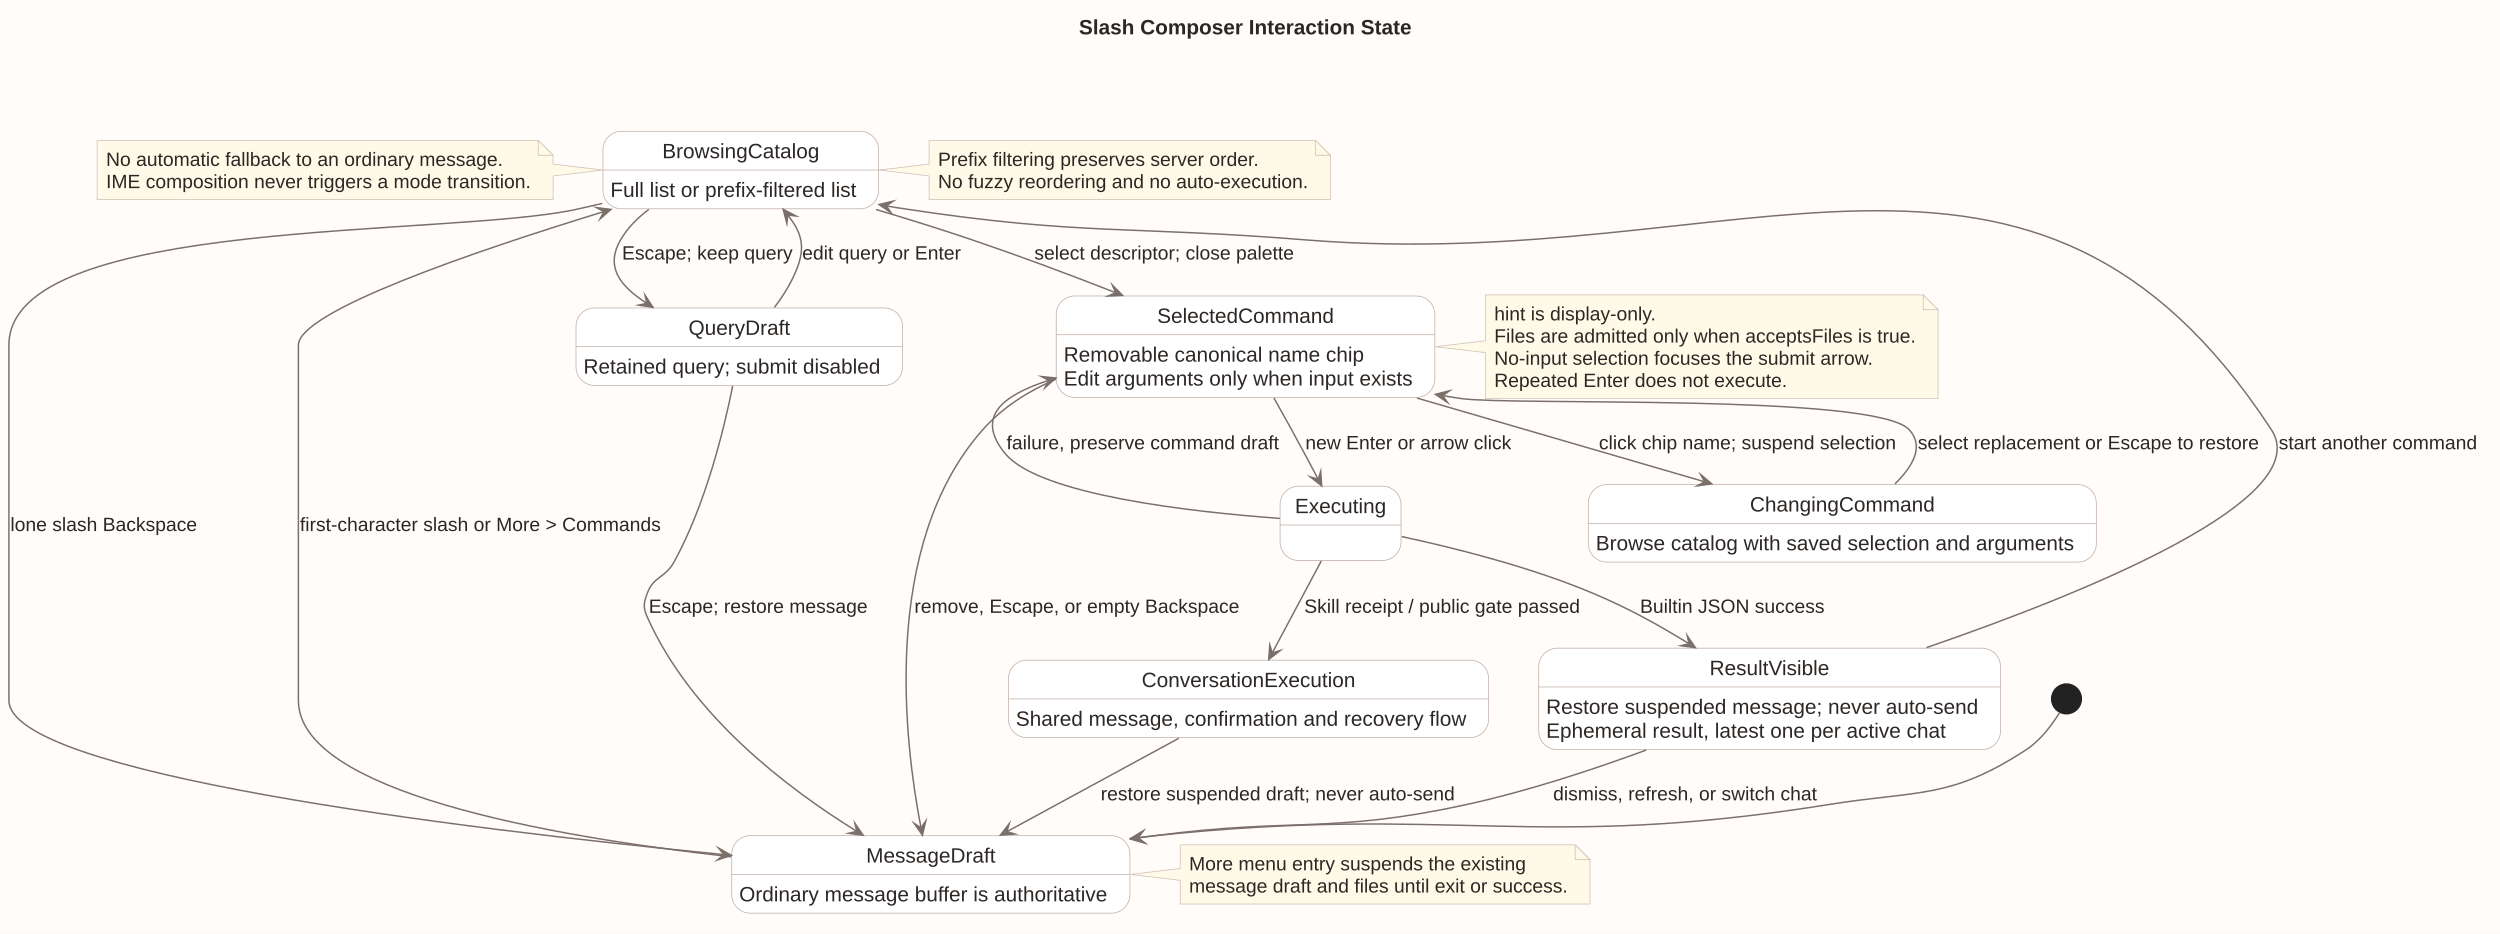
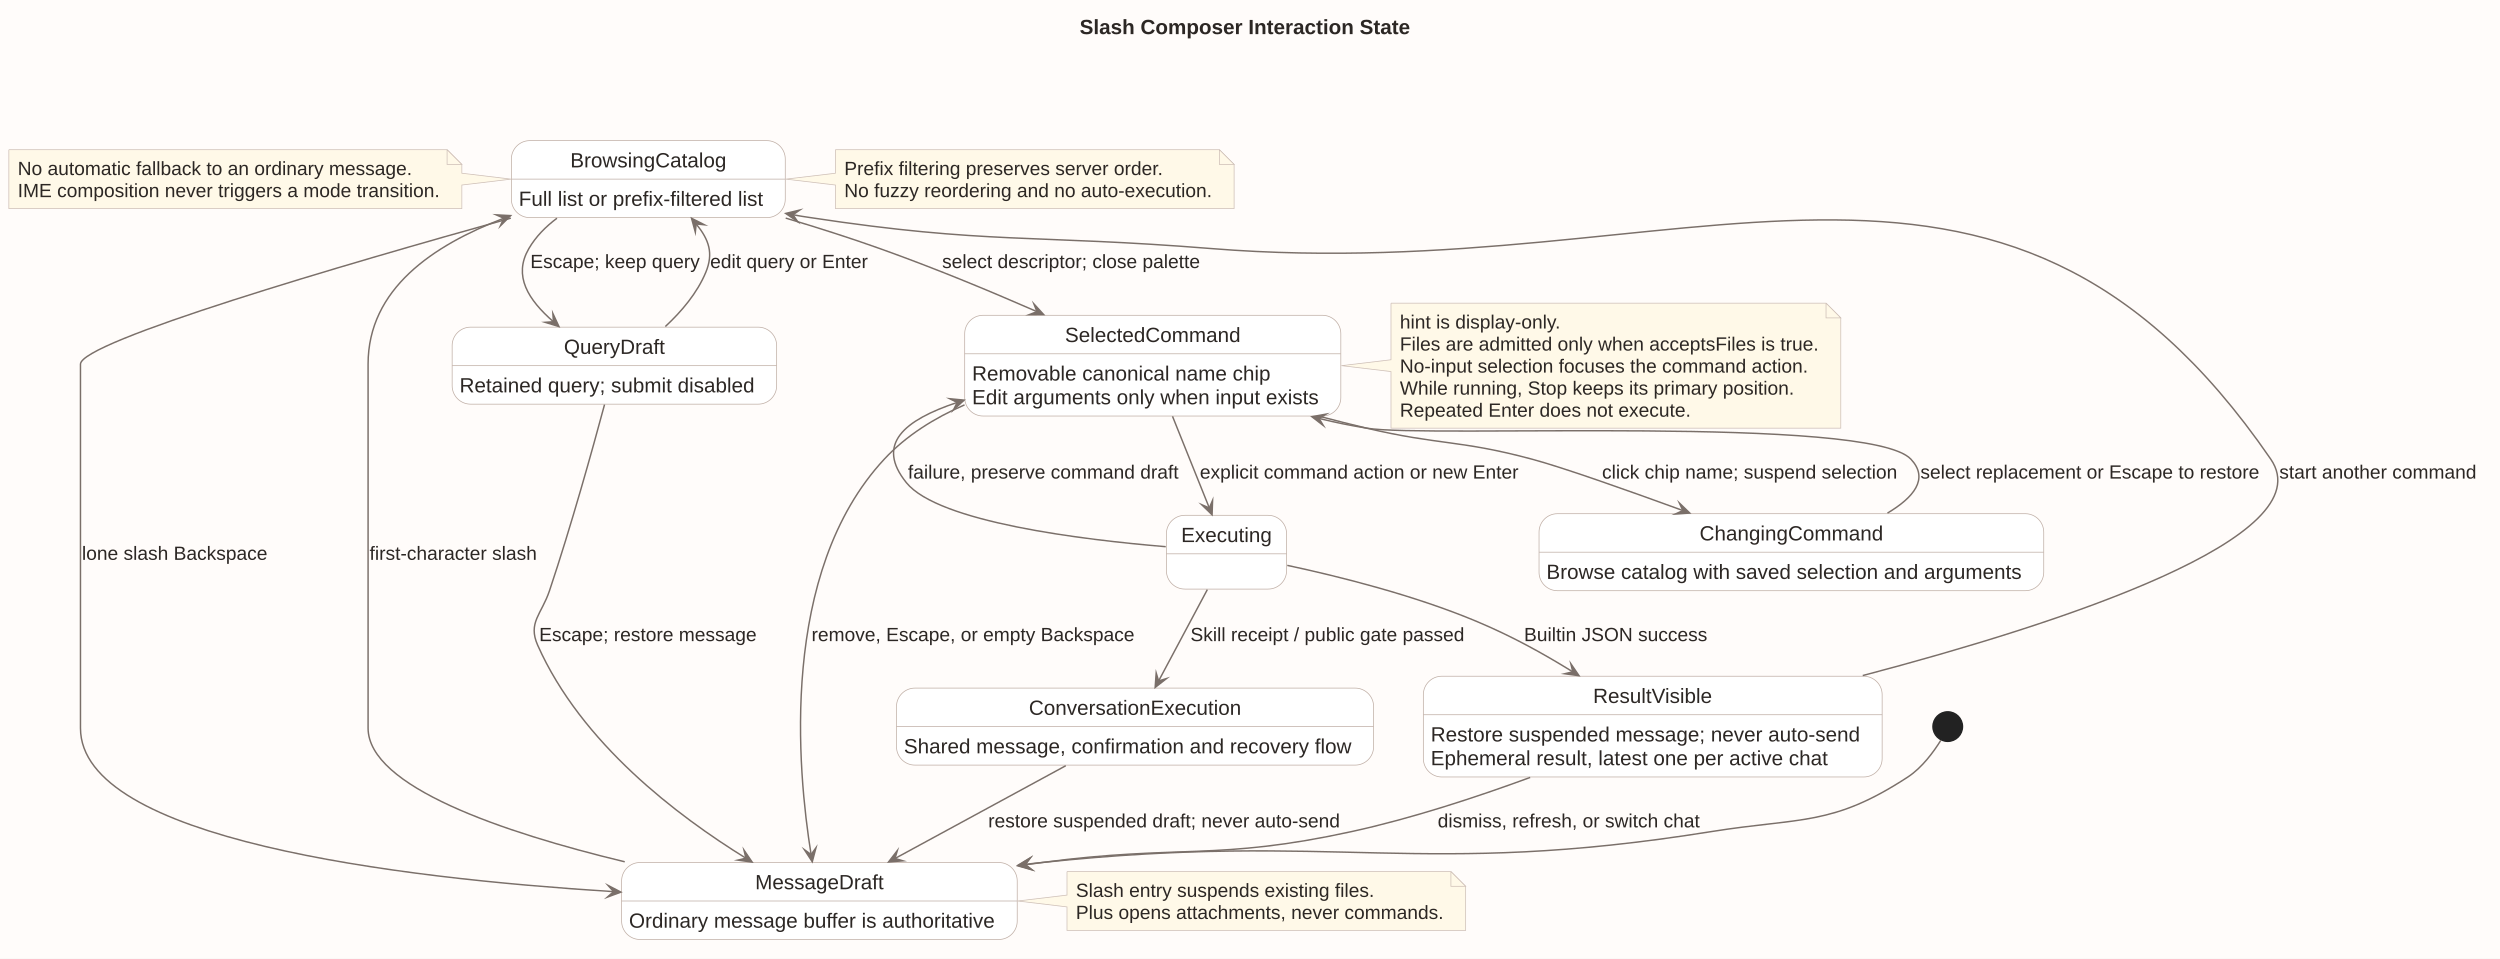
- <svg xmlns="http://www.w3.org/2000/svg" contentStyleType="text/css" data-diagram-type="STATE" height="629px" preserveAspectRatio="none" style="width:1684px;height:629px;background:#FFFCFA;" version="1.1" viewBox="0 0 1684 629" width="1684px" zoomAndPan="magnify">
+ <svg xmlns="http://www.w3.org/2000/svg" contentStyleType="text/css" data-diagram-type="STATE" height="650px" preserveAspectRatio="none" style="width:1695px;height:650px;background:#FFFCFA;" version="1.1" viewBox="0 0 1695 650" width="1695px" zoomAndPan="magnify">
  <defs />
  <g>
-     <rect fill="#FFFCFA" height="629" style="stroke:none;stroke-width:1;" width="1684" x="0" y="0" />
-     <g class="title" data-source-line="115">
-       <text fill="#2C2724" font-family="Arial" font-size="14" font-weight="700" lengthAdjust="spacing" textLength="224.055" x="726.765" y="23.132">Slash Composer Interaction State</text>
+     <rect fill="#FFFCFA" height="650" style="stroke:none;stroke-width:1;" width="1695" x="0" y="0" />
+     <g class="title" data-source-line="124">
+       <text fill="#2C2724" font-family="Arial" font-size="14" font-weight="700" lengthAdjust="spacing" textLength="224.055" x="731.985" y="23.132">Slash Composer Interaction State</text>
    </g>
-     <g class="entity" data-qualified-name="MessageDraft" data-source-line="137" id="ent0001">
-       <rect fill="#FFFFFF" height="52.197" rx="12.5" ry="12.5" style="stroke:#BFAEA5;stroke-width:0.5;" width="268.227" x="492.89" y="562.919" />
-       <line style="stroke:#BFAEA5;stroke-width:0.5;" x1="492.89" x2="761.117" y1="589.017" y2="589.017" />
-       <text fill="#2C2724" font-family="Arial" font-size="14" lengthAdjust="spacing" textLength="87.144" x="583.431" y="581.051">MessageDraft</text>
-       <text fill="#2C2724" font-family="Arial" font-size="14" lengthAdjust="spacing" textLength="248.227" x="497.89" y="607.149">Ordinary message buffer is authoritative</text>
+     <g class="entity" data-qualified-name="MessageDraft" data-source-line="146" id="ent0001">
+       <rect fill="#FFFFFF" height="52.197" rx="12.5" ry="12.5" style="stroke:#BFAEA5;stroke-width:0.5;" width="268.227" x="421.45" y="584.779" />
+       <line style="stroke:#BFAEA5;stroke-width:0.5;" x1="421.45" x2="689.677" y1="610.877" y2="610.877" />
+       <text fill="#2C2724" font-family="Arial" font-size="14" lengthAdjust="spacing" textLength="87.144" x="511.991" y="602.91">MessageDraft</text>
+       <text fill="#2C2724" font-family="Arial" font-size="14" lengthAdjust="spacing" textLength="248.227" x="426.45" y="629.009">Ordinary message buffer is authoritative</text>
    </g>
-     <g class="entity" data-qualified-name="BrowsingCatalog" data-source-line="140" id="ent0002">
-       <rect fill="#FFFFFF" height="52.197" rx="12.5" ry="12.5" style="stroke:#BFAEA5;stroke-width:0.5;" width="185.703" x="406.15" y="88.439" />
-       <line style="stroke:#BFAEA5;stroke-width:0.5;" x1="406.15" x2="591.853" y1="114.537" y2="114.537" />
-       <text fill="#2C2724" font-family="Arial" font-size="14" lengthAdjust="spacing" textLength="105.834" x="446.085" y="106.57">BrowsingCatalog</text>
-       <text fill="#2C2724" font-family="Arial" font-size="14" lengthAdjust="spacing" textLength="165.703" x="411.15" y="132.669">Full list or prefix-filtered list</text>
+     <g class="entity" data-qualified-name="BrowsingCatalog" data-source-line="149" id="ent0002">
+       <rect fill="#FFFFFF" height="52.197" rx="12.5" ry="12.5" style="stroke:#BFAEA5;stroke-width:0.5;" width="185.703" x="346.71" y="95.349" />
+       <line style="stroke:#BFAEA5;stroke-width:0.5;" x1="346.71" x2="532.413" y1="121.447" y2="121.447" />
+       <text fill="#2C2724" font-family="Arial" font-size="14" lengthAdjust="spacing" textLength="105.834" x="386.645" y="113.481">BrowsingCatalog</text>
+       <text fill="#2C2724" font-family="Arial" font-size="14" lengthAdjust="spacing" textLength="165.703" x="351.71" y="139.579">Full list or prefix-filtered list</text>
    </g>
-     <g class="entity" data-qualified-name="QueryDraft" data-source-line="146" id="ent0003">
-       <rect fill="#FFFFFF" height="52.197" rx="12.5" ry="12.5" style="stroke:#BFAEA5;stroke-width:0.5;" width="220.006" x="388" y="207.429" />
-       <line style="stroke:#BFAEA5;stroke-width:0.5;" x1="388" x2="608.006" y1="233.527" y2="233.527" />
-       <text fill="#2C2724" font-family="Arial" font-size="14" lengthAdjust="spacing" textLength="68.462" x="463.772" y="225.56">QueryDraft</text>
-       <text fill="#2C2724" font-family="Arial" font-size="14" lengthAdjust="spacing" textLength="200.006" x="393" y="251.659">Retained query; submit disabled</text>
+     <g class="entity" data-qualified-name="QueryDraft" data-source-line="155" id="ent0003">
+       <rect fill="#FFFFFF" height="52.197" rx="12.5" ry="12.5" style="stroke:#BFAEA5;stroke-width:0.5;" width="220.006" x="306.56" y="221.819" />
+       <line style="stroke:#BFAEA5;stroke-width:0.5;" x1="306.56" x2="526.566" y1="247.917" y2="247.917" />
+       <text fill="#2C2724" font-family="Arial" font-size="14" lengthAdjust="spacing" textLength="68.462" x="382.332" y="239.951">QueryDraft</text>
+       <text fill="#2C2724" font-family="Arial" font-size="14" lengthAdjust="spacing" textLength="200.006" x="311.56" y="266.049">Retained query; submit disabled</text>
    </g>
-     <g class="entity" data-qualified-name="SelectedCommand" data-source-line="151" id="ent0004">
-       <rect fill="#FFFFFF" height="68.296" rx="12.5" ry="12.5" style="stroke:#BFAEA5;stroke-width:0.5;" width="255.013" x="711.49" y="199.379" />
-       <line style="stroke:#BFAEA5;stroke-width:0.5;" x1="711.49" x2="966.503" y1="225.477" y2="225.477" />
-       <text fill="#2C2724" font-family="Arial" font-size="14" lengthAdjust="spacing" textLength="119.061" x="779.466" y="217.511">SelectedCommand</text>
-       <text fill="#2C2724" font-family="Arial" font-size="14" lengthAdjust="spacing" textLength="202.337" x="716.49" y="243.609">Removable canonical name chip</text>
-       <text fill="#2C2724" font-family="Arial" font-size="14" lengthAdjust="spacing" textLength="235.013" x="716.49" y="259.708">Edit arguments only when input exists</text>
+     <g class="entity" data-qualified-name="SelectedCommand" data-source-line="160" id="ent0004">
+       <rect fill="#FFFFFF" height="68.296" rx="12.5" ry="12.5" style="stroke:#BFAEA5;stroke-width:0.5;" width="255.013" x="654.06" y="213.769" />
+       <line style="stroke:#BFAEA5;stroke-width:0.5;" x1="654.06" x2="909.073" y1="239.867" y2="239.867" />
+       <text fill="#2C2724" font-family="Arial" font-size="14" lengthAdjust="spacing" textLength="119.061" x="722.036" y="231.9">SelectedCommand</text>
+       <text fill="#2C2724" font-family="Arial" font-size="14" lengthAdjust="spacing" textLength="202.337" x="659.06" y="257.999">Removable canonical name chip</text>
+       <text fill="#2C2724" font-family="Arial" font-size="14" lengthAdjust="spacing" textLength="235.013" x="659.06" y="274.098">Edit arguments only when input exists</text>
    </g>
-     <g class="entity" data-qualified-name="ChangingCommand" data-source-line="158" id="ent0005">
-       <rect fill="#FFFFFF" height="52.197" rx="12.5" ry="12.5" style="stroke:#BFAEA5;stroke-width:0.5;" width="342.178" x="1069.91" y="326.429" />
-       <line style="stroke:#BFAEA5;stroke-width:0.5;" x1="1069.91" x2="1412.088" y1="352.527" y2="352.527" />
-       <text fill="#2C2724" font-family="Arial" font-size="14" lengthAdjust="spacing" textLength="124.517" x="1178.741" y="344.56">ChangingCommand</text>
-       <text fill="#2C2724" font-family="Arial" font-size="14" lengthAdjust="spacing" textLength="322.178" x="1074.91" y="370.659">Browse catalog with saved selection and arguments</text>
+     <g class="entity" data-qualified-name="ChangingCommand" data-source-line="167" id="ent0005">
+       <rect fill="#FFFFFF" height="52.197" rx="12.5" ry="12.5" style="stroke:#BFAEA5;stroke-width:0.5;" width="342.178" x="1043.47" y="348.289" />
+       <line style="stroke:#BFAEA5;stroke-width:0.5;" x1="1043.47" x2="1385.648" y1="374.387" y2="374.387" />
+       <text fill="#2C2724" font-family="Arial" font-size="14" lengthAdjust="spacing" textLength="124.517" x="1152.301" y="366.421">ChangingCommand</text>
+       <text fill="#2C2724" font-family="Arial" font-size="14" lengthAdjust="spacing" textLength="322.178" x="1048.47" y="392.519">Browse catalog with saved selection and arguments</text>
    </g>
-     <g class="entity" data-qualified-name="Executing" data-source-line="162" id="ent0006">
-       <rect fill="#FFFFFF" height="50" rx="12.5" ry="12.5" style="stroke:#BFAEA5;stroke-width:0.5;" width="81.482" x="862.26" y="327.529" />
-       <line style="stroke:#BFAEA5;stroke-width:0.5;" x1="862.26" x2="943.742" y1="353.627" y2="353.627" />
-       <text fill="#2C2724" font-family="Arial" font-size="14" lengthAdjust="spacing" textLength="61.482" x="872.26" y="345.661">Executing</text>
+     <g class="entity" data-qualified-name="Executing" data-source-line="171" id="ent0006">
+       <rect fill="#FFFFFF" height="50" rx="12.5" ry="12.5" style="stroke:#BFAEA5;stroke-width:0.5;" width="81.482" x="790.82" y="349.389" />
+       <line style="stroke:#BFAEA5;stroke-width:0.5;" x1="790.82" x2="872.302" y1="375.487" y2="375.487" />
+       <text fill="#2C2724" font-family="Arial" font-size="14" lengthAdjust="spacing" textLength="61.482" x="800.82" y="367.521">Executing</text>
    </g>
-     <g class="entity" data-qualified-name="ResultVisible" data-source-line="165" id="ent0007">
-       <rect fill="#FFFFFF" height="68.296" rx="12.5" ry="12.5" style="stroke:#BFAEA5;stroke-width:0.5;" width="311.067" x="1036.47" y="436.629" />
-       <line style="stroke:#BFAEA5;stroke-width:0.5;" x1="1036.47" x2="1347.537" y1="462.727" y2="462.727" />
-       <text fill="#2C2724" font-family="Arial" font-size="14" lengthAdjust="spacing" textLength="80.924" x="1151.542" y="454.76">ResultVisible</text>
-       <text fill="#2C2724" font-family="Arial" font-size="14" lengthAdjust="spacing" textLength="291.067" x="1041.47" y="480.859">Restore suspended message; never auto-send</text>
-       <text fill="#2C2724" font-family="Arial" font-size="14" lengthAdjust="spacing" textLength="269.254" x="1041.47" y="496.958">Ephemeral result, latest one per active chat</text>
+     <g class="entity" data-qualified-name="ResultVisible" data-source-line="174" id="ent0007">
+       <rect fill="#FFFFFF" height="68.296" rx="12.5" ry="12.5" style="stroke:#BFAEA5;stroke-width:0.5;" width="311.067" x="965.03" y="458.489" />
+       <line style="stroke:#BFAEA5;stroke-width:0.5;" x1="965.03" x2="1276.097" y1="484.587" y2="484.587" />
+       <text fill="#2C2724" font-family="Arial" font-size="14" lengthAdjust="spacing" textLength="80.924" x="1080.102" y="476.62">ResultVisible</text>
+       <text fill="#2C2724" font-family="Arial" font-size="14" lengthAdjust="spacing" textLength="291.067" x="970.03" y="502.719">Restore suspended message; never auto-send</text>
+       <text fill="#2C2724" font-family="Arial" font-size="14" lengthAdjust="spacing" textLength="269.254" x="970.03" y="518.818">Ephemeral result, latest one per active chat</text>
    </g>
-     <g class="entity" data-qualified-name="ConversationExecution" data-source-line="167" id="ent0008">
-       <rect fill="#FFFFFF" height="52.197" rx="12.5" ry="12.5" style="stroke:#BFAEA5;stroke-width:0.5;" width="323.481" x="679.26" y="444.679" />
-       <line style="stroke:#BFAEA5;stroke-width:0.5;" x1="679.26" x2="1002.741" y1="470.777" y2="470.777" />
-       <text fill="#2C2724" font-family="Arial" font-size="14" lengthAdjust="spacing" textLength="143.972" x="769.015" y="462.81">ConversationExecution</text>
-       <text fill="#2C2724" font-family="Arial" font-size="14" lengthAdjust="spacing" textLength="303.481" x="684.26" y="488.909">Shared message, confirmation and recovery flow</text>
+     <g class="entity" data-qualified-name="ConversationExecution" data-source-line="176" id="ent0008">
+       <rect fill="#FFFFFF" height="52.197" rx="12.5" ry="12.5" style="stroke:#BFAEA5;stroke-width:0.5;" width="323.481" x="607.82" y="466.539" />
+       <line style="stroke:#BFAEA5;stroke-width:0.5;" x1="607.82" x2="931.301" y1="492.637" y2="492.637" />
+       <text fill="#2C2724" font-family="Arial" font-size="14" lengthAdjust="spacing" textLength="143.972" x="697.575" y="484.671">ConversationExecution</text>
+       <text fill="#2C2724" font-family="Arial" font-size="14" lengthAdjust="spacing" textLength="303.481" x="612.82" y="510.769">Shared message, confirmation and recovery flow</text>
    </g>
-     <g class="start_entity" data-qualified-name=".start." data-source-line="136" id="ent0009">
-       <ellipse cx="1392" cy="470.769" fill="#222222" rx="10" ry="10" style="stroke:#222222;stroke-width:1;" />
+     <g class="start_entity" data-qualified-name=".start." data-source-line="145" id="ent0009">
+       <ellipse cx="1320.56" cy="492.629" fill="#222222" rx="10" ry="10" style="stroke:#222222;stroke-width:1;" />
    </g>
-     <g class="entity" data-qualified-name="GMN27" data-source-line="176" id="ent0028">
-       <path d="M625.84,94.589 L625.84,110.539 L592.13,114.539 L625.84,118.539 L625.84,134.486 A0,0 0 0 0 625.84,134.486 L896.157,134.486 A0,0 0 0 0 896.157,134.486 L896.157,104.589 L886.157,94.589 L625.84,94.589 A0,0 0 0 0 625.84,94.589" fill="#FFF9E8" style="stroke:#CDBEB6;stroke-width:0.5;" />
-       <path d="M886.157,94.589 L886.157,104.589 L896.157,104.589 L886.157,94.589" fill="#FFF9E8" style="stroke:#CDBEB6;stroke-width:0.5;" />
-       <text fill="#2C2724" font-family="Arial" font-size="13" lengthAdjust="spacing" textLength="216.741" x="631.84" y="111.782">Prefix filtering preserves server order.</text>
-       <text fill="#2C2724" font-family="Arial" font-size="13" lengthAdjust="spacing" textLength="249.317" x="631.84" y="126.731">No fuzzy reordering and no auto-execution.</text>
+     <g class="entity" data-qualified-name="GMN27" data-source-line="185" id="ent0028">
+       <path d="M566.41,101.499 L566.41,117.449 L532.7,121.449 L566.41,125.449 L566.41,141.396 A0,0 0 0 0 566.41,141.396 L836.727,141.396 A0,0 0 0 0 836.727,141.396 L836.727,111.499 L826.727,101.499 L566.41,101.499 A0,0 0 0 0 566.41,101.499" fill="#FFF9E8" style="stroke:#CDBEB6;stroke-width:0.5;" />
+       <path d="M826.727,101.499 L826.727,111.499 L836.727,111.499 L826.727,101.499" fill="#FFF9E8" style="stroke:#CDBEB6;stroke-width:0.5;" />
+       <text fill="#2C2724" font-family="Arial" font-size="13" lengthAdjust="spacing" textLength="216.741" x="572.41" y="118.692">Prefix filtering preserves server order.</text>
+       <text fill="#2C2724" font-family="Arial" font-size="13" lengthAdjust="spacing" textLength="249.317" x="572.41" y="133.641">No fuzzy reordering and no auto-execution.</text>
    </g>
-     <g class="entity" data-qualified-name="GMN30" data-source-line="181" id="ent0031">
-       <path d="M1000.52,198.629 L1000.52,229.529 L966.87,233.529 L1000.52,237.529 L1000.52,268.424 A0,0 0 0 0 1000.52,268.424 L1305.476,268.424 A0,0 0 0 0 1305.476,268.424 L1305.476,208.629 L1295.476,198.629 L1000.52,198.629 A0,0 0 0 0 1000.52,198.629" fill="#FFF9E8" style="stroke:#CDBEB6;stroke-width:0.5;" />
-       <path d="M1295.476,198.629 L1295.476,208.629 L1305.476,208.629 L1295.476,198.629" fill="#FFF9E8" style="stroke:#CDBEB6;stroke-width:0.5;" />
-       <text fill="#2C2724" font-family="Arial" font-size="13" lengthAdjust="spacing" textLength="109.827" x="1006.52" y="215.822">hint is display-only.</text>
-       <text fill="#2C2724" font-family="Arial" font-size="13" lengthAdjust="spacing" textLength="283.956" x="1006.52" y="230.771">Files are admitted only when acceptsFiles is true.</text>
-       <text fill="#2C2724" font-family="Arial" font-size="13" lengthAdjust="spacing" textLength="255.785" x="1006.52" y="245.72">No-input selection focuses the submit arrow.</text>
-       <text fill="#2C2724" font-family="Arial" font-size="13" lengthAdjust="spacing" textLength="197.304" x="1006.52" y="260.669">Repeated Enter does not execute.</text>
+     <g class="entity" data-qualified-name="GMN30" data-source-line="190" id="ent0031">
+       <path d="M943.09,205.549 L943.09,243.919 L909.43,247.919 L943.09,251.919 L943.09,290.292 A0,0 0 0 0 943.09,290.292 L1248.046,290.292 A0,0 0 0 0 1248.046,290.292 L1248.046,215.549 L1238.046,205.549 L943.09,205.549 A0,0 0 0 0 943.09,205.549" fill="#FFF9E8" style="stroke:#CDBEB6;stroke-width:0.5;" />
+       <path d="M1238.046,205.549 L1238.046,215.549 L1248.046,215.549 L1238.046,205.549" fill="#FFF9E8" style="stroke:#CDBEB6;stroke-width:0.5;" />
+       <text fill="#2C2724" font-family="Arial" font-size="13" lengthAdjust="spacing" textLength="109.827" x="949.09" y="222.743">hint is display-only.</text>
+       <text fill="#2C2724" font-family="Arial" font-size="13" lengthAdjust="spacing" textLength="283.956" x="949.09" y="237.691">Files are admitted only when acceptsFiles is true.</text>
+       <text fill="#2C2724" font-family="Arial" font-size="13" lengthAdjust="spacing" textLength="276.758" x="949.09" y="252.64">No-input selection focuses the command action.</text>
+       <text fill="#2C2724" font-family="Arial" font-size="13" lengthAdjust="spacing" textLength="267.344" x="949.09" y="267.589">While running, Stop keeps its primary position.</text>
+       <text fill="#2C2724" font-family="Arial" font-size="13" lengthAdjust="spacing" textLength="197.304" x="949.09" y="282.537">Repeated Enter does not execute.</text>
    </g>
-     <g class="entity" data-qualified-name="GMN33" data-source-line="188" id="ent0034">
-       <path d="M65.44,94.589 L65.44,134.486 A0,0 0 0 0 65.44,134.486 L372.567,134.486 A0,0 0 0 0 372.567,134.486 L372.567,118.539 L405.94,114.539 L372.567,110.539 L372.567,104.589 L362.567,94.589 L65.44,94.589 A0,0 0 0 0 65.44,94.589" fill="#FFF9E8" style="stroke:#CDBEB6;stroke-width:0.5;" />
-       <path d="M362.567,94.589 L362.567,104.589 L372.567,104.589 L362.567,94.589" fill="#FFF9E8" style="stroke:#CDBEB6;stroke-width:0.5;" />
-       <text fill="#2C2724" font-family="Arial" font-size="13" lengthAdjust="spacing" textLength="267.357" x="71.44" y="111.782">No automatic fallback to an ordinary message.</text>
-       <text fill="#2C2724" font-family="Arial" font-size="13" lengthAdjust="spacing" textLength="286.127" x="71.44" y="126.731">IME composition never triggers a mode transition.</text>
+     <g class="entity" data-qualified-name="GMN33" data-source-line="198" id="ent0034">
+       <path d="M6,101.499 L6,141.396 A0,0 0 0 0 6,141.396 L313.127,141.396 A0,0 0 0 0 313.127,141.396 L313.127,125.449 L346.5,121.449 L313.127,117.449 L313.127,111.499 L303.127,101.499 L6,101.499 A0,0 0 0 0 6,101.499" fill="#FFF9E8" style="stroke:#CDBEB6;stroke-width:0.5;" />
+       <path d="M303.127,101.499 L303.127,111.499 L313.127,111.499 L303.127,101.499" fill="#FFF9E8" style="stroke:#CDBEB6;stroke-width:0.5;" />
+       <text fill="#2C2724" font-family="Arial" font-size="13" lengthAdjust="spacing" textLength="267.357" x="12" y="118.692">No automatic fallback to an ordinary message.</text>
+       <text fill="#2C2724" font-family="Arial" font-size="13" lengthAdjust="spacing" textLength="286.127" x="12" y="133.641">IME composition never triggers a mode transition.</text>
    </g>
-     <g class="entity" data-qualified-name="GMN36" data-source-line="193" id="ent0037">
-       <path d="M794.97,569.069 L794.97,585.019 L761.47,589.019 L794.97,593.019 L794.97,608.966 A0,0 0 0 0 794.97,608.966 L1071.032,608.966 A0,0 0 0 0 1071.032,608.966 L1071.032,579.069 L1061.032,569.069 L794.97,569.069 A0,0 0 0 0 794.97,569.069" fill="#FFF9E8" style="stroke:#CDBEB6;stroke-width:0.5;" />
-       <path d="M1061.032,569.069 L1061.032,579.069 L1071.032,579.069 L1061.032,569.069" fill="#FFF9E8" style="stroke:#CDBEB6;stroke-width:0.5;" />
-       <text fill="#2C2724" font-family="Arial" font-size="13" lengthAdjust="spacing" textLength="226.897" x="800.97" y="586.263">More menu entry suspends the existing</text>
-       <text fill="#2C2724" font-family="Arial" font-size="13" lengthAdjust="spacing" textLength="255.061" x="800.97" y="601.211">message draft and files until exit or success.</text>
+     <g class="entity" data-qualified-name="GMN36" data-source-line="203" id="ent0037">
+       <path d="M723.42,590.929 L723.42,606.879 L689.9,610.879 L723.42,614.879 L723.42,630.826 A0,0 0 0 0 723.42,630.826 L993.712,630.826 A0,0 0 0 0 993.712,630.826 L993.712,600.929 L983.712,590.929 L723.42,590.929 A0,0 0 0 0 723.42,590.929" fill="#FFF9E8" style="stroke:#CDBEB6;stroke-width:0.5;" />
+       <path d="M983.712,590.929 L983.712,600.929 L993.712,600.929 L983.712,590.929" fill="#FFF9E8" style="stroke:#CDBEB6;stroke-width:0.5;" />
+       <text fill="#2C2724" font-family="Arial" font-size="13" lengthAdjust="spacing" textLength="202.325" x="729.42" y="608.122">Slash entry suspends existing files.</text>
+       <text fill="#2C2724" font-family="Arial" font-size="13" lengthAdjust="spacing" textLength="249.292" x="729.42" y="623.071">Plus opens attachments, never commands.</text>
    </g>
-     <g class="link" data-entity-1="ent0009" data-entity-2="ent0001" data-link-type="dependency" data-source-line="136" id="lnk10">
-       <path d="M1387.29,480.099 C1382.6,487.659 1374.69,498.579 1365,504.919 C1313.65,538.509 1292.58,532.219 1232,541.919 C1032.55,573.859 978.87,541.659 778,562.919 C772.58,563.499 772.021,563.514 766.461,564.214" fill="none" id="*start*-to-MessageDraft" style="stroke:#7A6F69;stroke-width:1;" />
-       <polygon fill="#7A6F69" points="761.5,564.839,770.929,567.683,766.461,564.214,769.93,559.746,761.5,564.839" style="stroke:#7A6F69;stroke-width:1;stroke-linejoin:miter;stroke-miterlimit:10;" />
+     <g class="link" data-entity-1="ent0009" data-entity-2="ent0001" data-link-type="dependency" data-source-line="145" id="lnk10">
+       <path d="M1315.86,501.959 C1311.16,509.519 1303.25,520.439 1293.56,526.779 C1242.22,560.369 1221.15,554.079 1160.56,563.779 C961.11,595.719 907.43,563.519 706.56,584.779 C701.15,585.359 700.591,585.375 695.021,586.075" fill="none" id="*start*-to-MessageDraft" style="stroke:#7A6F69;stroke-width:1;" />
+       <polygon fill="#7A6F69" points="690.06,586.699,699.489,589.545,695.021,586.075,698.491,581.608,690.06,586.699" style="stroke:#7A6F69;stroke-width:1;stroke-linejoin:miter;stroke-miterlimit:10;" />
    </g>
-     <g class="link" data-entity-1="ent0001" data-entity-2="ent0002" data-link-type="dependency" data-source-line="138" id="lnk11">
-       <path d="M492.5,577.149 C367.67,563.229 201,533.149 201,471.769 C201,232.529 201,232.529 201,232.529 C201,209.709 318.89,169.474 406.82,142.514" fill="none" id="MessageDraft-to-BrowsingCatalog" style="stroke:#7A6F69;stroke-width:1;" />
-       <polygon fill="#7A6F69" points="411.6,141.049,401.823,139.863,406.82,142.514,404.168,147.511,411.6,141.049" style="stroke:#7A6F69;stroke-width:1;stroke-linejoin:miter;stroke-miterlimit:10;" />
-       <text fill="#2C2724" font-family="Arial" font-size="13" lengthAdjust="spacing" textLength="243.102" x="202" y="357.723">first-character slash or More &gt; Commands</text>
+     <g class="link" data-entity-1="ent0001" data-entity-2="ent0002" data-link-type="dependency" data-source-line="147" id="lnk11">
+       <path d="M423.57,584.299 C340.75,564.339 249.56,533.339 249.56,493.629 C249.56,246.919 249.56,246.919 249.56,246.919 C249.56,195.849 293.511,166.388 341.561,147.968" fill="none" id="MessageDraft-to-BrowsingCatalog" style="stroke:#7A6F69;stroke-width:1;" />
+       <polygon fill="#7A6F69" points="346.23,146.179,336.394,145.665,341.561,147.968,339.258,153.135,346.23,146.179" style="stroke:#7A6F69;stroke-width:1;stroke-linejoin:miter;stroke-miterlimit:10;" />
+       <text fill="#2C2724" font-family="Arial" font-size="13" lengthAdjust="spacing" textLength="113.42" x="250.56" y="379.582">first-character slash</text>
    </g>
-     <g class="link" data-entity-1="ent0002" data-entity-2="ent0001" data-link-type="dependency" data-source-line="144" id="lnk14">
-       <path d="M405.65,137.039 C400.36,138.259 395.11,139.459 390,140.629 C304.48,160.239 6,144.789 6,232.529 C6,232.529 6,232.529 6,471.769 C6,520.889 305.064,557.699 487.654,575.669" fill="none" id="BrowsingCatalog-to-MessageDraft" style="stroke:#7A6F69;stroke-width:1;" />
-       <polygon fill="#7A6F69" points="492.63,576.159,484.065,571.296,487.654,575.669,483.281,579.258,492.63,576.159" style="stroke:#7A6F69;stroke-width:1;stroke-linejoin:miter;stroke-miterlimit:10;" />
-       <text fill="#2C2724" font-family="Arial" font-size="13" lengthAdjust="spacing" textLength="125.741" x="7" y="357.723">lone slash Backspace</text>
+     <g class="link" data-entity-1="ent0002" data-entity-2="ent0001" data-link-type="dependency" data-source-line="153" id="lnk14">
+       <path d="M346.37,147.879 C232.42,179.629 54.56,231.639 54.56,246.919 C54.56,246.919 54.56,246.919 54.56,493.629 C54.56,569.029 267.59,595.226 415.99,604.536" fill="none" id="BrowsingCatalog-to-MessageDraft" style="stroke:#7A6F69;stroke-width:1;" />
+       <polygon fill="#7A6F69" points="420.98,604.849,412.248,600.293,415.99,604.536,411.747,608.277,420.98,604.849" style="stroke:#7A6F69;stroke-width:1;stroke-linejoin:miter;stroke-miterlimit:10;" />
+       <text fill="#2C2724" font-family="Arial" font-size="13" lengthAdjust="spacing" textLength="125.741" x="55.56" y="379.582">lone slash Backspace</text>
    </g>
-     <g class="link" data-entity-1="ent0002" data-entity-2="ent0004" data-link-type="dependency" data-source-line="142" id="lnk12">
-       <path d="M590.13,141.119 C611.51,147.499 634.14,154.549 655,161.629 C688.39,172.979 720.034,184.846 751.514,197.166" fill="none" id="BrowsingCatalog-to-SelectedCommand" style="stroke:#7A6F69;stroke-width:1;" />
-       <polygon fill="#7A6F69" points="756.17,198.989,749.247,191.984,751.514,197.166,746.331,199.434,756.17,198.989" style="stroke:#7A6F69;stroke-width:1;stroke-linejoin:miter;stroke-miterlimit:10;" />
-       <text fill="#2C2724" font-family="Arial" font-size="13" lengthAdjust="spacing" textLength="174.865" x="696.73" y="174.822">select descriptor; close palette</text>
+     <g class="link" data-entity-1="ent0002" data-entity-2="ent0004" data-link-type="dependency" data-source-line="151" id="lnk12">
+       <path d="M532.7,147.869 C553.84,154.179 576.1,161.229 596.56,168.549 C633.68,181.809 669.499,196.626 703.038,211.286" fill="none" id="BrowsingCatalog-to-SelectedCommand" style="stroke:#7A6F69;stroke-width:1;" />
+       <polygon fill="#7A6F69" points="707.62,213.289,700.975,206.019,703.038,211.286,697.771,213.349,707.62,213.289" style="stroke:#7A6F69;stroke-width:1;stroke-linejoin:miter;stroke-miterlimit:10;" />
+       <text fill="#2C2724" font-family="Arial" font-size="13" lengthAdjust="spacing" textLength="174.865" x="638.74" y="181.743">select descriptor; close palette</text>
    </g>
-     <g class="link" data-entity-1="ent0002" data-entity-2="ent0003" data-link-type="dependency" data-source-line="143" id="lnk13">
-       <path d="M437.06,141.049 C429.46,146.719 422.72,153.519 418,161.629 C407.69,179.359 416.989,192.277 435.659,204.327" fill="none" id="BrowsingCatalog-to-QueryDraft" style="stroke:#7A6F69;stroke-width:1;" />
-       <polygon fill="#7A6F69" points="439.86,207.039,434.467,198.797,435.659,204.327,430.129,205.519,439.86,207.039" style="stroke:#7A6F69;stroke-width:1;stroke-linejoin:miter;stroke-miterlimit:10;" />
-       <text fill="#2C2724" font-family="Arial" font-size="13" lengthAdjust="spacing" textLength="114.905" x="419" y="174.822">Escape; keep query</text>
+     <g class="link" data-entity-1="ent0002" data-entity-2="ent0003" data-link-type="dependency" data-source-line="152" id="lnk13">
+       <path d="M377.62,147.959 C370.02,153.629 363.28,160.429 358.56,168.549 C347.76,187.129 358.183,203.271 375.223,218.141" fill="none" id="BrowsingCatalog-to-QueryDraft" style="stroke:#7A6F69;stroke-width:1;" />
+       <polygon fill="#7A6F69" points="378.99,221.429,374.839,212.497,375.223,218.141,369.579,218.525,378.99,221.429" style="stroke:#7A6F69;stroke-width:1;stroke-linejoin:miter;stroke-miterlimit:10;" />
+       <text fill="#2C2724" font-family="Arial" font-size="13" lengthAdjust="spacing" textLength="114.905" x="359.56" y="181.743">Escape; keep query</text>
    </g>
-     <g class="link" data-entity-1="ent0003" data-entity-2="ent0002" data-link-type="dependency" data-source-line="148" id="lnk15">
-       <path d="M521.66,207.069 C528.26,198.379 534.57,188.169 538,177.629 C542.22,164.679 539.22,155.616 530.66,144.896" fill="none" id="QueryDraft-to-BrowsingCatalog" style="stroke:#7A6F69;stroke-width:1;" />
-       <polygon fill="#7A6F69" points="527.54,140.989,530.03,150.518,530.66,144.896,536.282,145.526,527.54,140.989" style="stroke:#7A6F69;stroke-width:1;stroke-linejoin:miter;stroke-miterlimit:10;" />
-       <text fill="#2C2724" font-family="Arial" font-size="13" lengthAdjust="spacing" textLength="106.945" x="540.36" y="174.822">edit query or Enter</text>
+     <g class="link" data-entity-1="ent0003" data-entity-2="ent0002" data-link-type="dependency" data-source-line="157" id="lnk15">
+       <path d="M451.09,221.389 C462.01,211.269 472.74,198.659 478.56,184.549 C483.81,171.839 480.84,162.674 472.01,151.844" fill="none" id="QueryDraft-to-BrowsingCatalog" style="stroke:#7A6F69;stroke-width:1;" />
+       <polygon fill="#7A6F69" points="468.85,147.969,471.437,157.472,472.01,151.844,477.637,152.416,468.85,147.969" style="stroke:#7A6F69;stroke-width:1;stroke-linejoin:miter;stroke-miterlimit:10;" />
+       <text fill="#2C2724" font-family="Arial" font-size="13" lengthAdjust="spacing" textLength="106.945" x="481.49" y="181.743">edit query or Enter</text>
    </g>
-     <g class="link" data-entity-1="ent0003" data-entity-2="ent0001" data-link-type="dependency" data-source-line="149" id="lnk16">
-       <path d="M493.53,259.989 C487.57,289.799 475.23,339.999 454,378.629 C448.08,389.399 440.26,388.099 436,399.629 C433.53,406.299 433.11,409.129 436,415.629 C465.57,482.159 530.669,531.226 577.149,560.006" fill="none" id="QueryDraft-to-MessageDraft" style="stroke:#7A6F69;stroke-width:1;" />
-       <polygon fill="#7A6F69" points="581.4,562.639,575.854,554.5,577.149,560.006,571.642,561.302,581.4,562.639" style="stroke:#7A6F69;stroke-width:1;stroke-linejoin:miter;stroke-miterlimit:10;" />
-       <text fill="#2C2724" font-family="Arial" font-size="13" lengthAdjust="spacing" textLength="147.405" x="437" y="412.822">Escape; restore message</text>
+     <g class="link" data-entity-1="ent0003" data-entity-2="ent0001" data-link-type="dependency" data-source-line="158" id="lnk16">
+       <path d="M409.87,274.319 C401.74,304.589 387.27,356.579 372.56,400.489 C367.22,416.439 357.73,422.109 364.56,437.489 C394.14,504.019 459.229,553.087 505.719,581.867" fill="none" id="QueryDraft-to-MessageDraft" style="stroke:#7A6F69;stroke-width:1;" />
+       <polygon fill="#7A6F69" points="509.97,584.499,504.423,576.36,505.719,581.867,500.212,583.162,509.97,584.499" style="stroke:#7A6F69;stroke-width:1;stroke-linejoin:miter;stroke-miterlimit:10;" />
+       <text fill="#2C2724" font-family="Arial" font-size="13" lengthAdjust="spacing" textLength="147.405" x="365.56" y="434.683">Escape; restore message</text>
    </g>
-     <g class="link" data-entity-1="ent0004" data-entity-2="ent0006" data-link-type="dependency" data-source-line="154" id="lnk17">
-       <path d="M858.15,268.129 C862.1,275.149 866.21,282.519 870,289.429 C876.81,301.849 881.888,311.336 887.958,322.846" fill="none" id="SelectedCommand-to-Executing" style="stroke:#7A6F69;stroke-width:1;" />
-       <polygon fill="#7A6F69" points="890.29,327.269,889.63,317.442,887.958,322.846,882.554,321.174,890.29,327.269" style="stroke:#7A6F69;stroke-width:1;stroke-linejoin:miter;stroke-miterlimit:10;" />
-       <text fill="#2C2724" font-family="Arial" font-size="13" lengthAdjust="spacing" textLength="138.709" x="879.28" y="302.623">new Enter or arrow click</text>
+     <g class="link" data-entity-1="ent0004" data-entity-2="ent0006" data-link-type="dependency" data-source-line="163" id="lnk17">
+       <path d="M794.96,282.269 C803.41,303.299 812.266,325.339 819.916,344.379" fill="none" id="SelectedCommand-to-Executing" style="stroke:#7A6F69;stroke-width:1;" />
+       <polygon fill="#7A6F69" points="821.78,349.019,822.136,339.176,819.916,344.379,814.713,342.159,821.78,349.019" style="stroke:#7A6F69;stroke-width:1;stroke-linejoin:miter;stroke-miterlimit:10;" />
+       <text fill="#2C2724" font-family="Arial" font-size="13" lengthAdjust="spacing" textLength="216.042" x="813.51" y="324.483">explicit command action or new Enter</text>
    </g>
-     <g class="link" data-entity-1="ent0006" data-entity-2="ent0004" data-link-type="dependency" data-source-line="163" id="lnk21">
-       <path d="M862.07,349.199 C803.41,344.919 699.92,333.499 677,305.429 C657.39,281.409 673.717,266.862 706.427,256.172" fill="none" id="Executing-to-SelectedCommand" style="stroke:#7A6F69;stroke-width:1;" />
-       <polygon fill="#7A6F69" points="711.18,254.619,701.383,253.612,706.427,256.172,703.868,261.216,711.18,254.619" style="stroke:#7A6F69;stroke-width:1;stroke-linejoin:miter;stroke-miterlimit:10;" />
-       <text fill="#2C2724" font-family="Arial" font-size="13" lengthAdjust="spacing" textLength="183.523" x="678" y="302.623">failure, preserve command draft</text>
+     <g class="link" data-entity-1="ent0006" data-entity-2="ent0004" data-link-type="dependency" data-source-line="172" id="lnk21">
+       <path d="M790.37,370.659 C733.71,365.939 636.26,354.079 614.56,327.289 C593.4,301.159 612.946,284.859 648.966,272.859" fill="none" id="Executing-to-SelectedCommand" style="stroke:#7A6F69;stroke-width:1;" />
+       <polygon fill="#7A6F69" points="653.71,271.279,643.907,270.328,648.966,272.859,646.436,277.918,653.71,271.279" style="stroke:#7A6F69;stroke-width:1;stroke-linejoin:miter;stroke-miterlimit:10;" />
+       <text fill="#2C2724" font-family="Arial" font-size="13" lengthAdjust="spacing" textLength="183.523" x="615.56" y="324.483">failure, preserve command draft</text>
    </g>
-     <g class="link" data-entity-1="ent0004" data-entity-2="ent0001" data-link-type="dependency" data-source-line="155" id="lnk18">
-       <path d="M711.35,255.409 C692.7,263.399 675.33,274.379 662,289.429 C592.79,367.579 609.409,500.96 620.409,557.72" fill="none" id="SelectedCommand-to-MessageDraft" style="stroke:#7A6F69;stroke-width:1;" />
-       <polygon fill="#7A6F69" points="621.36,562.629,623.575,553.032,620.409,557.72,615.721,554.554,621.36,562.629" style="stroke:#7A6F69;stroke-width:1;stroke-linejoin:miter;stroke-miterlimit:10;" />
-       <text fill="#2C2724" font-family="Arial" font-size="13" lengthAdjust="spacing" textLength="218.931" x="615.91" y="412.822">remove, Escape, or empty Backspace</text>
+     <g class="link" data-entity-1="ent0004" data-entity-2="ent0001" data-link-type="dependency" data-source-line="164" id="lnk18">
+       <path d="M653.96,274.509 C633.65,283.359 614.46,295.269 599.56,311.289 C528.21,388.039 540.693,522.173 549.923,579.352" fill="none" id="SelectedCommand-to-MessageDraft" style="stroke:#7A6F69;stroke-width:1;" />
+       <polygon fill="#7A6F69" points="550.72,584.289,553.235,574.766,549.923,579.352,545.337,576.041,550.72,584.289" style="stroke:#7A6F69;stroke-width:1;stroke-linejoin:miter;stroke-miterlimit:10;" />
+       <text fill="#2C2724" font-family="Arial" font-size="13" lengthAdjust="spacing" textLength="218.931" x="550.22" y="434.683">remove, Escape, or empty Backspace</text>
    </g>
-     <g class="link" data-entity-1="ent0004" data-entity-2="ent0005" data-link-type="dependency" data-source-line="156" id="lnk19">
-       <path d="M954.47,268.139 C1017.68,286.529 1089.969,307.571 1148.259,324.541" fill="none" id="SelectedCommand-to-ChangingCommand" style="stroke:#7A6F69;stroke-width:1;" />
-       <polygon fill="#7A6F69" points="1153.06,325.939,1145.537,319.582,1148.259,324.541,1143.301,327.264,1153.06,325.939" style="stroke:#7A6F69;stroke-width:1;stroke-linejoin:miter;stroke-miterlimit:10;" />
-       <text fill="#2C2724" font-family="Arial" font-size="13" lengthAdjust="spacing" textLength="200.161" x="1077.01" y="302.623">click chip name; suspend selection</text>
+     <g class="link" data-entity-1="ent0004" data-entity-2="ent0005" data-link-type="dependency" data-source-line="165" id="lnk19">
+       <path d="M895.68,282.549 C906.09,285.289 916.5,287.919 926.56,290.289 C975.86,301.919 989.65,298.159 1038.56,311.289 C1059.3,316.859 1101.012,331.576 1140.982,346.146" fill="none" id="SelectedCommand-to-ChangingCommand" style="stroke:#7A6F69;stroke-width:1;" />
+       <polygon fill="#7A6F69" points="1145.68,347.859,1138.594,341.018,1140.982,346.146,1135.854,348.534,1145.68,347.859" style="stroke:#7A6F69;stroke-width:1;stroke-linejoin:miter;stroke-miterlimit:10;" />
+       <text fill="#2C2724" font-family="Arial" font-size="13" lengthAdjust="spacing" textLength="200.161" x="1086.18" y="324.483">click chip name; suspend selection</text>
    </g>
-     <g class="link" data-entity-1="ent0005" data-entity-2="ent0004" data-link-type="dependency" data-source-line="160" id="lnk20">
-       <path d="M1276.42,325.949 C1288.42,314.289 1296.44,300.629 1286,289.429 C1263.06,264.829 1017.26,273.439 984,268.429 C978.38,267.579 977.572,267.506 971.793,266.476" fill="none" id="ChangingCommand-to-SelectedCommand" style="stroke:#7A6F69;stroke-width:1;" />
-       <polygon fill="#7A6F69" points="966.87,265.599,975.029,271.115,971.793,266.476,976.432,263.24,966.87,265.599" style="stroke:#7A6F69;stroke-width:1;stroke-linejoin:miter;stroke-miterlimit:10;" />
-       <text fill="#2C2724" font-family="Arial" font-size="13" lengthAdjust="spacing" textLength="229.779" x="1291.82" y="302.623">select replacement or Escape to restore</text>
+     <g class="link" data-entity-1="ent0005" data-entity-2="ent0004" data-link-type="dependency" data-source-line="169" id="lnk20">
+       <path d="M1279.7,347.879 C1297.22,337.449 1308.22,324.689 1295.56,311.289 C1267.36,281.439 967.06,297.129 926.56,290.289 C914.43,288.239 906.728,286.733 894.298,283.703" fill="none" id="ChangingCommand-to-SelectedCommand" style="stroke:#7A6F69;stroke-width:1;" />
+       <polygon fill="#7A6F69" points="889.44,282.519,897.237,288.536,894.298,283.703,899.131,280.764,889.44,282.519" style="stroke:#7A6F69;stroke-width:1;stroke-linejoin:miter;stroke-miterlimit:10;" />
+       <text fill="#2C2724" font-family="Arial" font-size="13" lengthAdjust="spacing" textLength="229.779" x="1302.03" y="324.483">select replacement or Escape to restore</text>
    </g>
-     <g class="link" data-entity-1="ent0006" data-entity-2="ent0007" data-link-type="dependency" data-source-line="164" id="lnk22">
-       <path d="M944.21,361.459 C979.29,368.969 1030.59,381.759 1073,399.629 C1096.65,409.589 1117.066,420.851 1137.766,433.64" fill="none" id="Executing-to-ResultVisible" style="stroke:#7A6F69;stroke-width:1;" />
-       <polygon fill="#7A6F69" points="1142.02,436.269,1136.466,428.135,1137.766,433.64,1132.261,434.941,1142.02,436.269" style="stroke:#7A6F69;stroke-width:1;stroke-linejoin:miter;stroke-miterlimit:10;" />
-       <text fill="#2C2724" font-family="Arial" font-size="13" lengthAdjust="spacing" textLength="124.262" x="1104.72" y="412.822">Builtin JSON success</text>
+     <g class="link" data-entity-1="ent0006" data-entity-2="ent0007" data-link-type="dependency" data-source-line="173" id="lnk22">
+       <path d="M872.77,383.319 C907.85,390.829 959.15,403.619 1001.56,421.489 C1025.21,431.449 1045.626,442.711 1066.336,455.501" fill="none" id="Executing-to-ResultVisible" style="stroke:#7A6F69;stroke-width:1;" />
+       <polygon fill="#7A6F69" points="1070.59,458.129,1065.034,449.996,1066.336,455.501,1060.831,456.803,1070.59,458.129" style="stroke:#7A6F69;stroke-width:1;stroke-linejoin:miter;stroke-miterlimit:10;" />
+       <text fill="#2C2724" font-family="Arial" font-size="13" lengthAdjust="spacing" textLength="124.262" x="1033.29" y="434.683">Builtin JSON success</text>
    </g>
-     <g class="link" data-entity-1="ent0006" data-entity-2="ent0008" data-link-type="dependency" data-source-line="166" id="lnk23">
-       <path d="M890,377.899 C879.63,397.339 867.503,420.077 856.973,439.817" fill="none" id="Executing-to-ConversationExecution" style="stroke:#7A6F69;stroke-width:1;" />
-       <polygon fill="#7A6F69" points="854.62,444.229,862.385,438.17,856.973,439.817,855.327,434.405,854.62,444.229" style="stroke:#7A6F69;stroke-width:1;stroke-linejoin:miter;stroke-miterlimit:10;" />
-       <text fill="#2C2724" font-family="Arial" font-size="13" lengthAdjust="spacing" textLength="185.713" x="878.55" y="412.822">Skill receipt / public gate passed</text>
+     <g class="link" data-entity-1="ent0006" data-entity-2="ent0008" data-link-type="dependency" data-source-line="175" id="lnk23">
+       <path d="M818.57,399.759 C808.2,419.199 796.073,441.937 785.543,461.677" fill="none" id="Executing-to-ConversationExecution" style="stroke:#7A6F69;stroke-width:1;" />
+       <polygon fill="#7A6F69" points="783.19,466.089,790.955,460.03,785.543,461.677,783.897,456.265,783.19,466.089" style="stroke:#7A6F69;stroke-width:1;stroke-linejoin:miter;stroke-miterlimit:10;" />
+       <text fill="#2C2724" font-family="Arial" font-size="13" lengthAdjust="spacing" textLength="185.713" x="807.12" y="434.683">Skill receipt / public gate passed</text>
    </g>
-     <g class="link" data-entity-1="ent0008" data-entity-2="ent0001" data-link-type="dependency" data-source-line="168" id="lnk24">
-       <path d="M794.04,497.289 C758.36,516.669 713.904,540.812 678.244,560.182" fill="none" id="ConversationExecution-to-MessageDraft" style="stroke:#7A6F69;stroke-width:1;" />
-       <polygon fill="#7A6F69" points="673.85,562.569,683.668,561.788,678.244,560.182,679.849,554.758,673.85,562.569" style="stroke:#7A6F69;stroke-width:1;stroke-linejoin:miter;stroke-miterlimit:10;" />
-       <text fill="#2C2724" font-family="Arial" font-size="13" lengthAdjust="spacing" textLength="238.481" x="741.42" y="539.112">restore suspended draft; never auto-send</text>
+     <g class="link" data-entity-1="ent0008" data-entity-2="ent0001" data-link-type="dependency" data-source-line="177" id="lnk24">
+       <path d="M722.6,519.149 C686.92,538.529 642.463,562.672 606.813,582.042" fill="none" id="ConversationExecution-to-MessageDraft" style="stroke:#7A6F69;stroke-width:1;" />
+       <polygon fill="#7A6F69" points="602.42,584.429,612.238,583.647,606.813,582.042,608.418,576.617,602.42,584.429" style="stroke:#7A6F69;stroke-width:1;stroke-linejoin:miter;stroke-miterlimit:10;" />
+       <text fill="#2C2724" font-family="Arial" font-size="13" lengthAdjust="spacing" textLength="238.481" x="669.98" y="560.972">restore suspended draft; never auto-send</text>
    </g>
-     <g class="link" data-entity-1="ent0007" data-entity-2="ent0002" data-link-type="dependency" data-source-line="172" id="lnk25">
-       <path d="M1297.68,436.219 C1407.77,398.299 1560.37,335.829 1530,289.429 C1368.75,43.099 1173.47,185.289 880,161.629 C759.58,151.929 728.43,158.789 609,140.629 C603.48,139.799 602.747,139.736 597.057,138.686" fill="none" id="ResultVisible-to-BrowsingCatalog" style="stroke:#7A6F69;stroke-width:1;" />
-       <polygon fill="#7A6F69" points="592.14,137.779,600.265,143.345,597.057,138.686,601.716,135.478,592.14,137.779" style="stroke:#7A6F69;stroke-width:1;stroke-linejoin:miter;stroke-miterlimit:10;" />
-       <text fill="#2C2724" font-family="Arial" font-size="13" lengthAdjust="spacing" textLength="133.675" x="1534.91" y="302.623">start another command</text>
+     <g class="link" data-entity-1="ent0007" data-entity-2="ent0002" data-link-type="dependency" data-source-line="181" id="lnk25">
+       <path d="M1262.93,458.019 C1398.17,422.429 1575.91,364.209 1539.56,311.289 C1355.36,43.099 1145.87,194.609 821.56,168.549 C700.7,158.829 669.44,165.749 549.56,147.549 C544.04,146.709 543.307,146.656 537.617,145.606" fill="none" id="ResultVisible-to-BrowsingCatalog" style="stroke:#7A6F69;stroke-width:1;" />
+       <polygon fill="#7A6F69" points="532.7,144.699,540.825,150.266,537.617,145.606,542.276,142.398,532.7,144.699" style="stroke:#7A6F69;stroke-width:1;stroke-linejoin:miter;stroke-miterlimit:10;" />
+       <text fill="#2C2724" font-family="Arial" font-size="13" lengthAdjust="spacing" textLength="133.675" x="1545.35" y="324.483">start another command</text>
    </g>
-     <g class="link" data-entity-1="ent0007" data-entity-2="ent0001" data-link-type="dependency" data-source-line="173" id="lnk26">
-       <path d="M1108.88,505.239 C1072.36,518.669 1028.61,533.039 988,541.919 C896.37,561.969 870.98,550.559 778,562.919 C772.6,563.639 772.049,563.687 766.489,564.486" fill="none" id="ResultVisible-to-MessageDraft" style="stroke:#7A6F69;stroke-width:1;" />
-       <polygon fill="#7A6F69" points="761.54,565.199,771.018,567.876,766.489,564.486,769.879,559.958,761.54,565.199" style="stroke:#7A6F69;stroke-width:1;stroke-linejoin:miter;stroke-miterlimit:10;" />
-       <text fill="#2C2724" font-family="Arial" font-size="13" lengthAdjust="spacing" textLength="177.715" x="1046.18" y="539.112">dismiss, refresh, or switch chat</text>
+     <g class="link" data-entity-1="ent0007" data-entity-2="ent0001" data-link-type="dependency" data-source-line="182" id="lnk26">
+       <path d="M1037.45,527.099 C1000.92,540.529 957.17,554.899 916.56,563.779 C824.93,583.829 799.54,572.419 706.56,584.779 C701.16,585.499 700.609,585.547 695.049,586.346" fill="none" id="ResultVisible-to-MessageDraft" style="stroke:#7A6F69;stroke-width:1;" />
+       <polygon fill="#7A6F69" points="690.1,587.059,699.578,589.736,695.049,586.346,698.439,581.818,690.1,587.059" style="stroke:#7A6F69;stroke-width:1;stroke-linejoin:miter;stroke-miterlimit:10;" />
+       <text fill="#2C2724" font-family="Arial" font-size="13" lengthAdjust="spacing" textLength="177.715" x="974.75" y="560.972">dismiss, refresh, or switch chat</text>
    </g>
  </g>
</svg>
